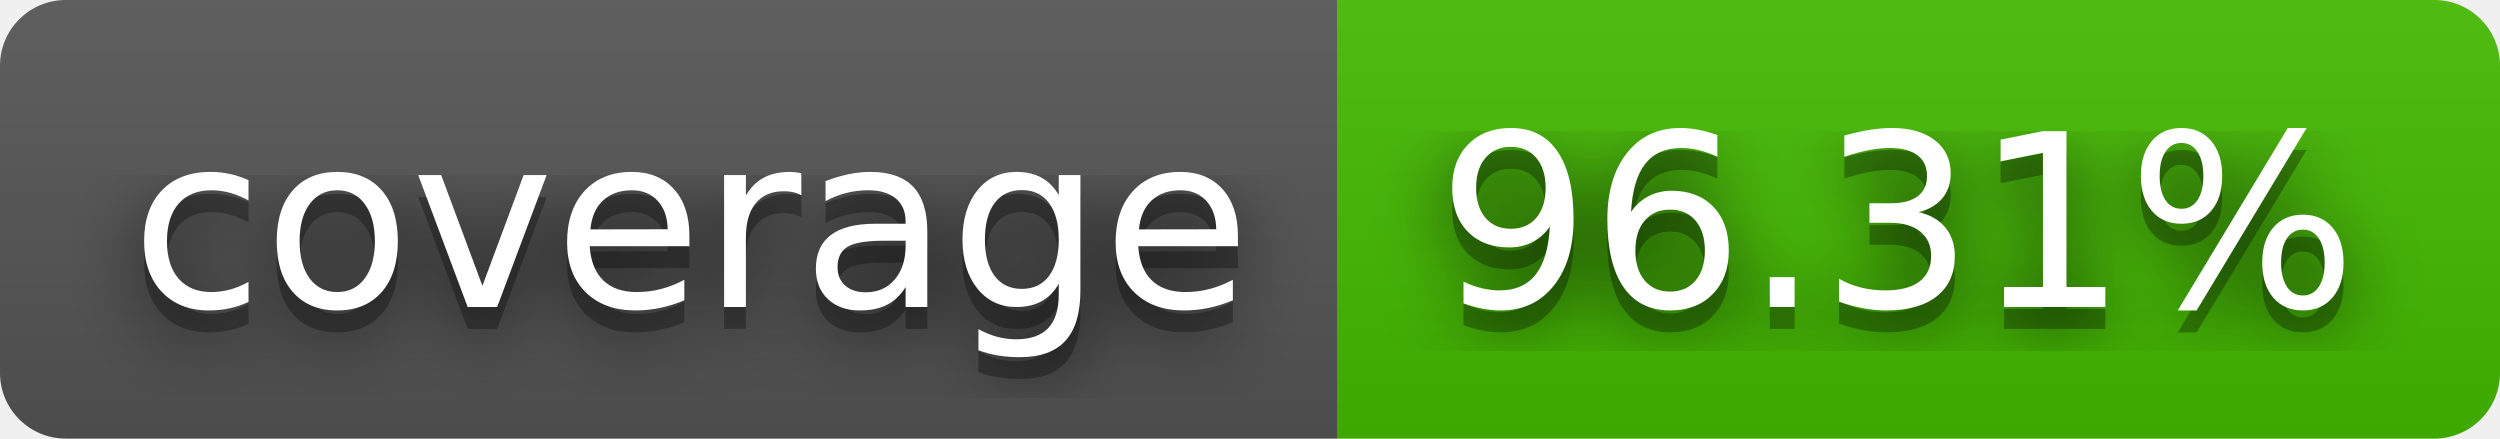
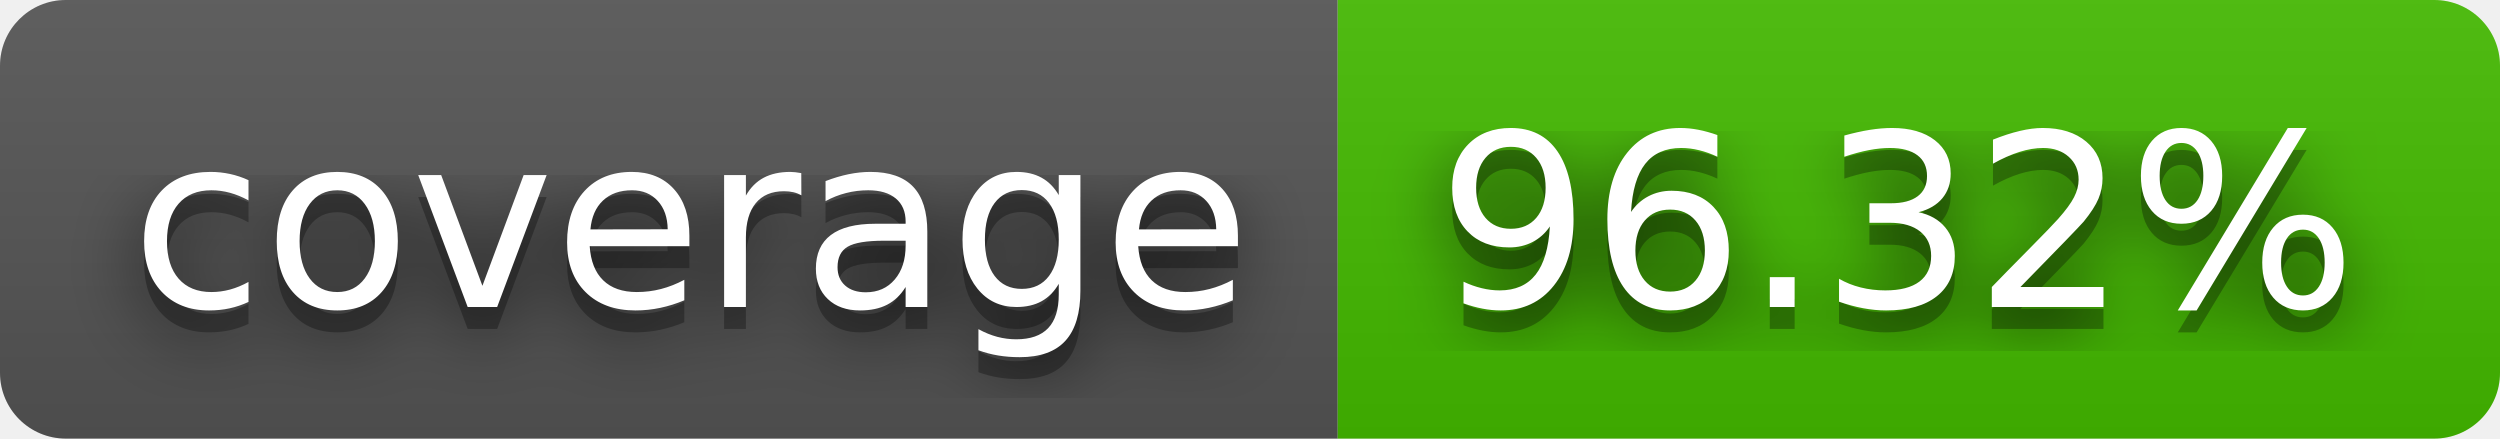
- <svg xmlns="http://www.w3.org/2000/svg" width="114" height="20" role="img" aria-label="coverage: 96.31%">
+ <svg xmlns="http://www.w3.org/2000/svg" width="114" height="20" role="img" aria-label="coverage: 96.32%">
  <filter id="blur">
    <feGaussianBlur stdDeviation="16" />
  </filter>
  <linearGradient id="s" x2="0" y2="100%">
    <stop offset="0" stop-color="#bbb" stop-opacity=".1" />
    <stop offset="1" stop-opacity=".1" />
  </linearGradient>
  <clipPath id="r">
    <rect width="114" height="20" rx="3" />
  </clipPath>
  <g clip-path="url(#r)">
    <rect width="61" height="20" fill="#555" />
    <rect x="61" width="53" height="20" fill="#4b0" />
    <rect width="114" height="20" fill="url(#s)" />
  </g>
  <g fill="#fff" text-anchor="middle" font-family="Verdana,Geneva,DejaVu Sans,sans-serif" text-rendering="geometricPrecision" font-size="110">
    <g transform="scale(.1)">
      <g aria-hidden="true" fill="#010101">
        <text x="315" y="150" fill-opacity=".8" filter="url(#blur)" textLength="510">coverage</text>
        <text x="315" y="150" fill-opacity=".3" textLength="510">coverage</text>
      </g>
      <text x="315" y="140" textLength="510">coverage</text>
    </g>
    <g transform="scale(.1)">
      <g aria-hidden="true" fill="#010101">
-         <text x="865" y="150" fill-opacity=".8" filter="url(#blur)" textLength="430">96.31%</text>
-         <text x="865" y="150" fill-opacity=".3" textLength="430">96.31%</text>
+         <text x="865" y="150" fill-opacity=".8" filter="url(#blur)" textLength="430">96.32%</text>
+         <text x="865" y="150" fill-opacity=".3" textLength="430">96.32%</text>
      </g>
-       <text x="865" y="140" textLength="430">96.31%</text>
+       <text x="865" y="140" textLength="430">96.32%</text>
    </g>
  </g>
</svg>
